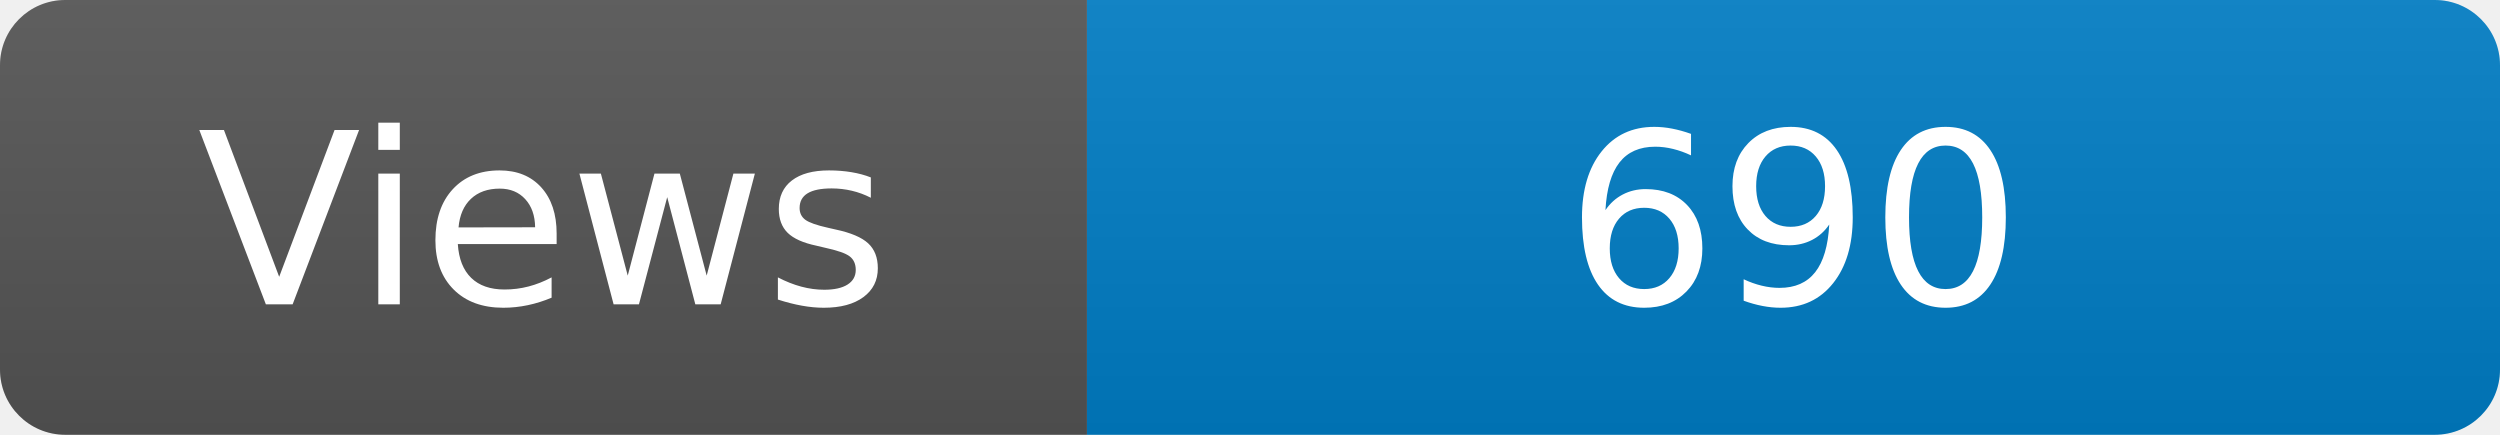
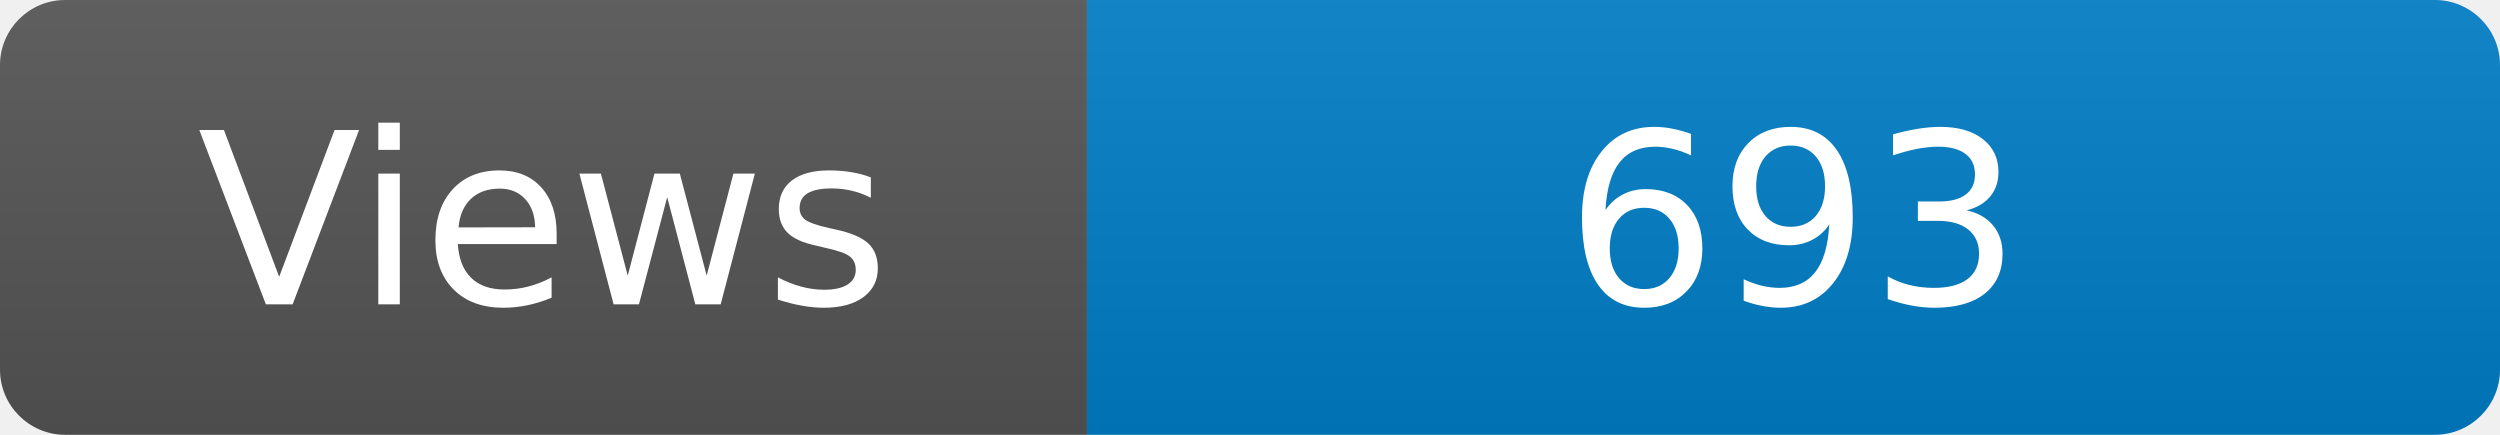
<svg xmlns="http://www.w3.org/2000/svg" width="115" height="20" role="img" aria-label="Maintained?: yes">
  <linearGradient id="s" x2="0" y2="100%">
    <stop offset="0" stop-color="#bbb" stop-opacity=".1" />
    <stop offset="1" stop-opacity=".1" />
  </linearGradient>
  <clipPath id="r">
    <rect width="115" height="20" rx="3" fill="#fff" />
  </clipPath>
  <g clip-path="url(#r)">
    <rect width="50" height="20" fill="#555" />
    <rect x="50" width="160" height="20" fill="#007ec6" />
    <rect width="115" height="20" fill="url(#s)" />
  </g>
  <g fill="#fff" text-anchor="middle" font-family="Verdana,Geneva,DejaVu Sans,sans-serif" font-size="110">
    <text x="250" y="140" transform="scale(.1)" fill="#fff">Views</text>
-     <text x="825" y="140" transform="scale(.1)" fill="#fff">690</text>
+     <text x="825" y="140" transform="scale(.1)" fill="#fff">693</text>
  </g>
</svg>
